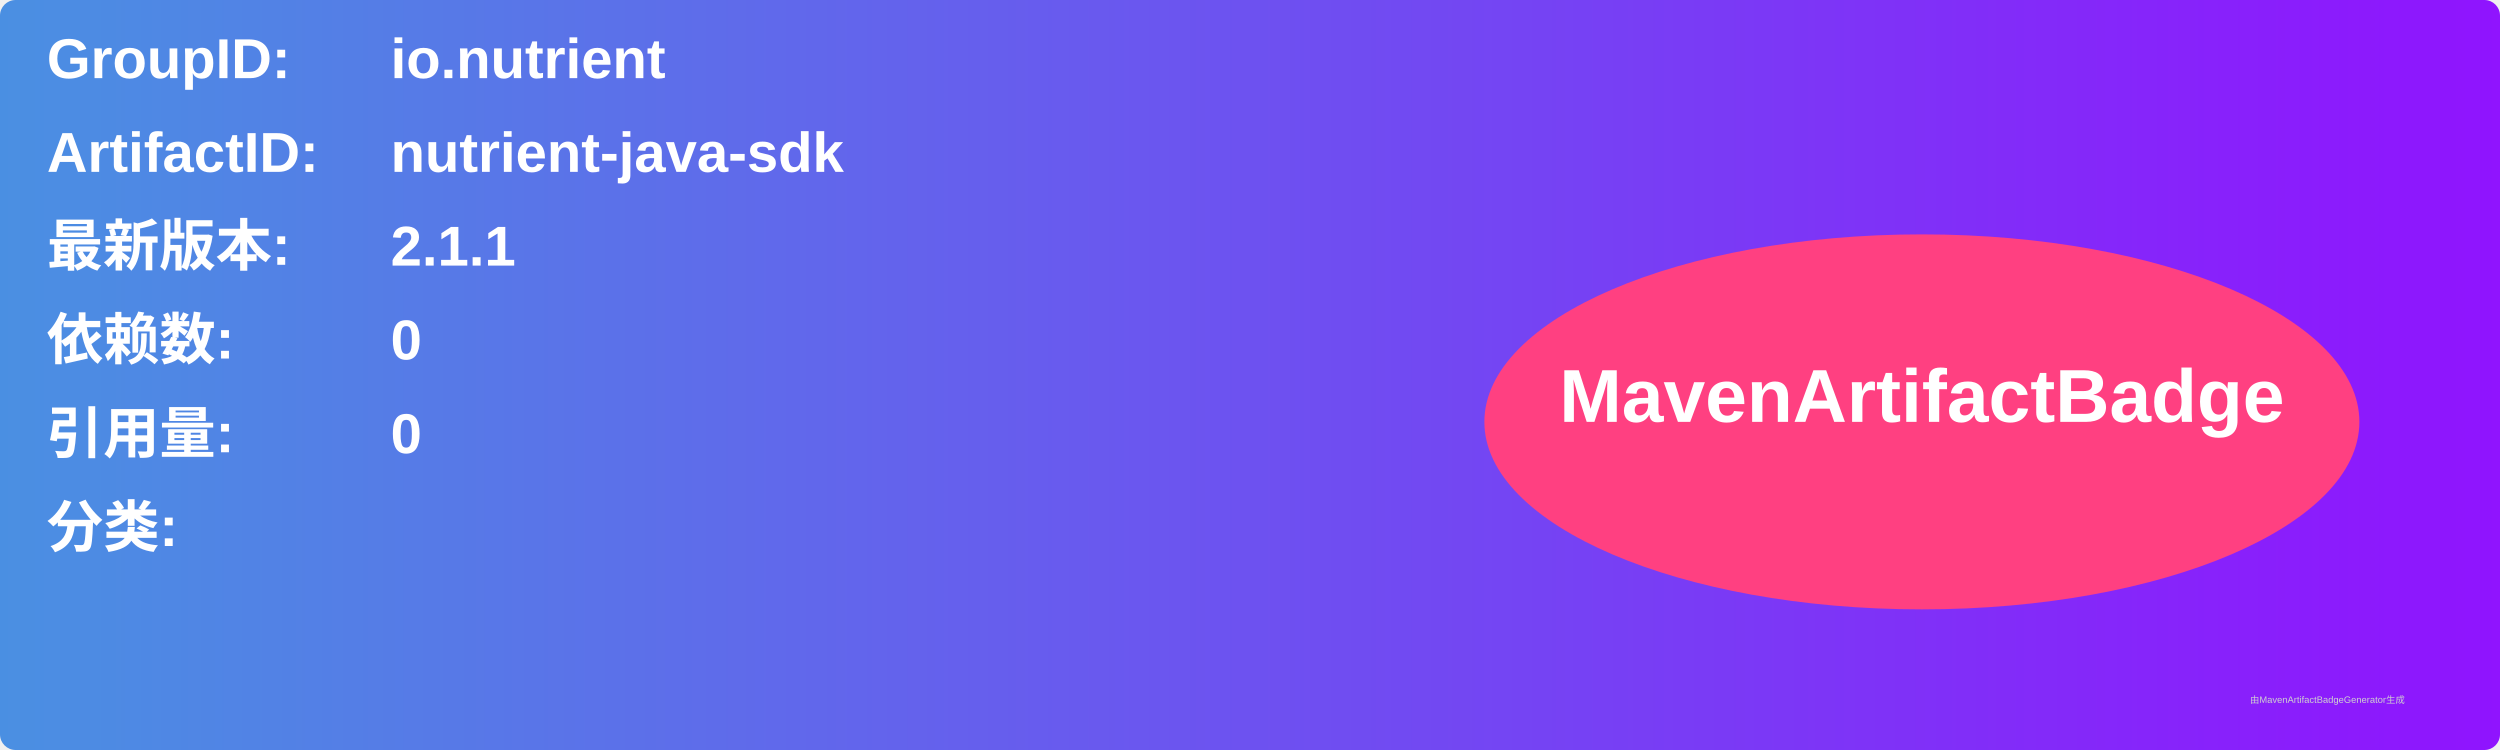
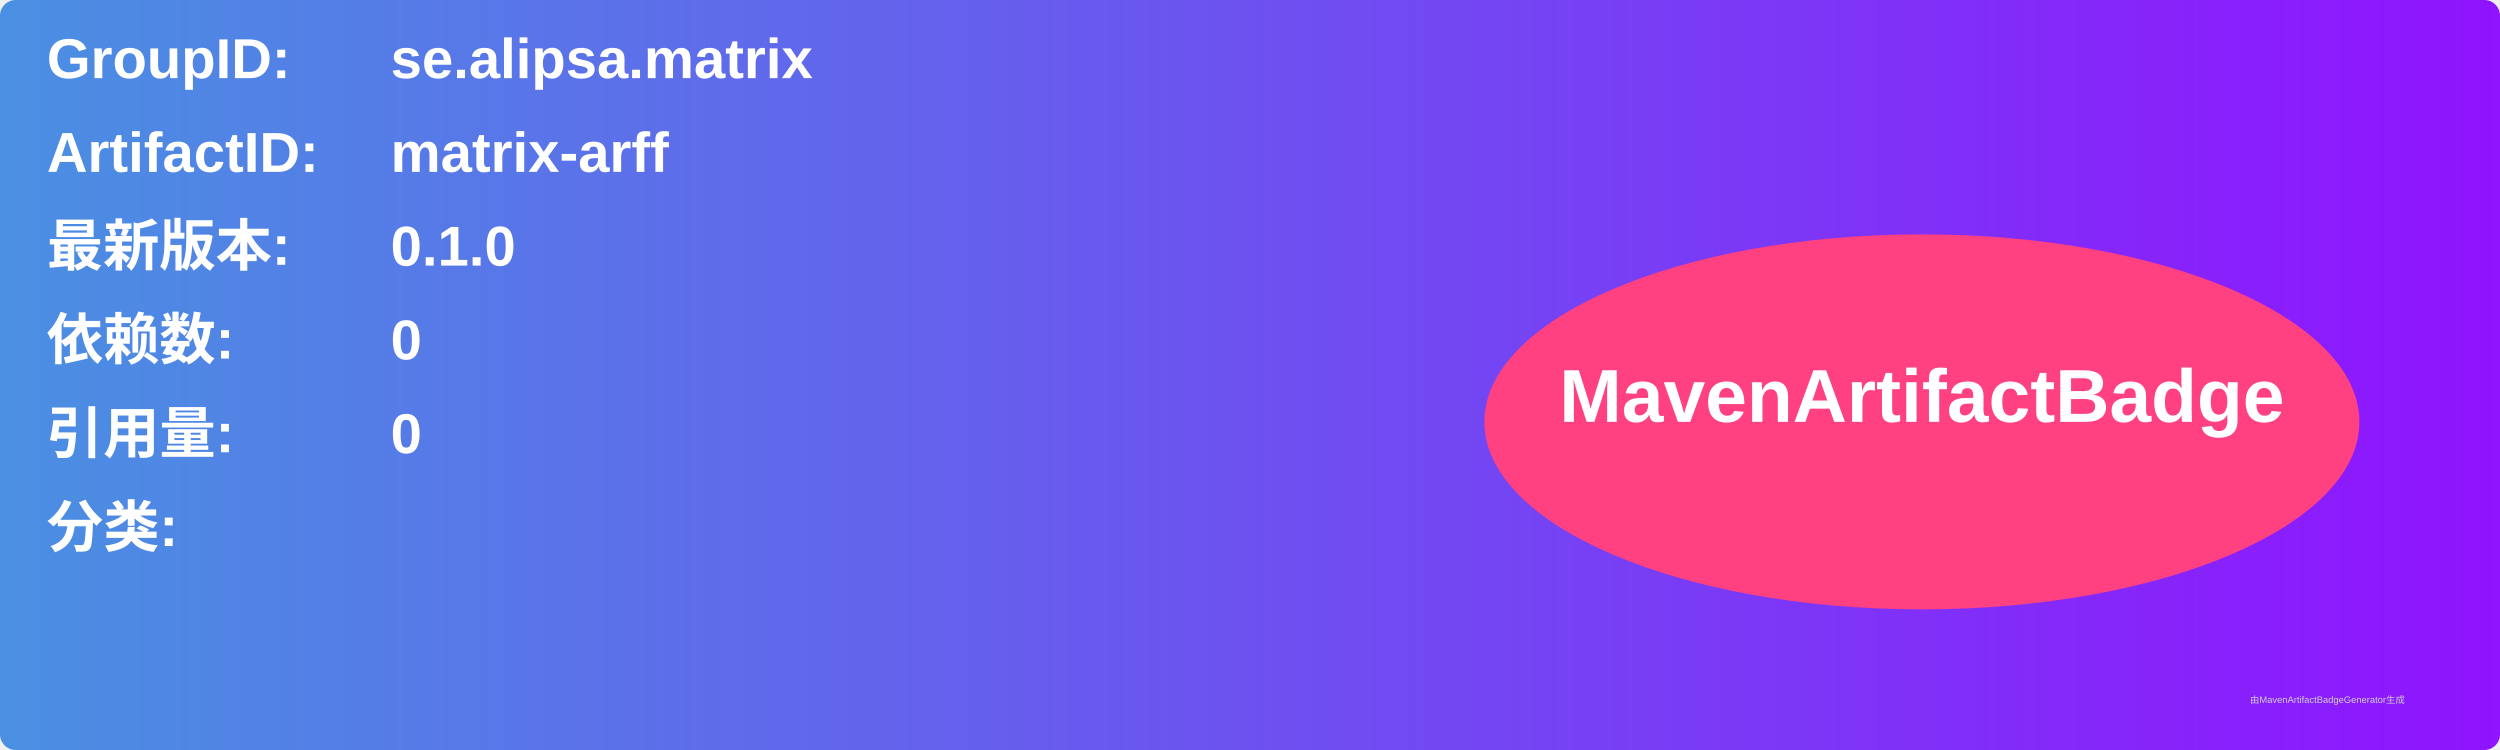
<svg xmlns="http://www.w3.org/2000/svg" width="800" height="240" viewBox="0 0 800 240">
  <linearGradient id="grad" x1="0%" y1="0%" x2="100%" y2="0%">
    <stop offset="0%" stop-color="#4a90e2" />
    <stop offset="100%" stop-color="#9013fe" />
  </linearGradient>
  <rect width="100%" height="100%" rx="5" ry="5" fill="url(#grad)" />
  <g transform="translate(15, 15)">
    <text x="0" y="10" font-family="Arial" font-size="18" fill="white" font-weight="bold" width="260">GroupID:</text>
-     <text x="110" y="10" font-family="Arial" font-size="18" fill="white" font-weight="bold" width="460">io.nutrient</text>
+     <text x="110" y="10" font-family="Arial" font-size="18" fill="white" font-weight="bold" width="460">se.alipsa.matrix</text>
    <text x="0" y="40" font-family="Arial" font-size="18" fill="white" font-weight="bold" width="260">ArtifactID:</text>
-     <text x="110" y="40" font-family="Arial" font-size="18" fill="white" font-weight="bold" width="460">nutrient-java-sdk</text>
+     <text x="110" y="40" font-family="Arial" font-size="18" fill="white" font-weight="bold" width="460">matrix-arff</text>
    <text x="0" y="70" font-family="Arial" font-size="18" fill="white" font-weight="bold">最新版本:</text>
    <text x="110" y="70" font-family="Arial" font-size="18" fill="white" font-weight="bold">
-       <tspan font-weight="bold">2.1.1</tspan>
+       <tspan font-weight="bold">0.1.0</tspan>
    </text>
    <text x="0" y="100" font-family="Arial" font-size="18" fill="white" font-weight="bold">依赖数: </text>
    <text x="110" y="100" font-family="Arial" font-size="18" fill="white">
      <tspan font-weight="bold">0</tspan>
    </text>
    <text x="0" y="130" font-family="Arial" font-size="18" fill="white" font-weight="bold">引用量: </text>
    <text x="110" y="130" font-family="Arial" font-size="18" fill="white">
      <tspan font-weight="bold">0</tspan>
    </text>
    <text x="0" y="160" font-family="Arial" font-size="18" fill="white" font-weight="bold">分类:</text>
    <text x="10" y="190" font-family="Arial" font-size="10" fill="white">
      <tspan font-weight="bold" />
    </text>
    <ellipse cx="600" cy="120" rx="140" ry="60" fill="#ff4081" />
    <text x="600" y="120" text-anchor="middle" font-family="Arial" font-size="24" fill="white" font-weight="bold">MavenArtifactBadge</text>
  </g>
  <text x="720" y="225" font-family="Arial" font-size="3" fill="#d0d0d0">由MavenArtifactBadgeGenerator生成</text>
</svg>
